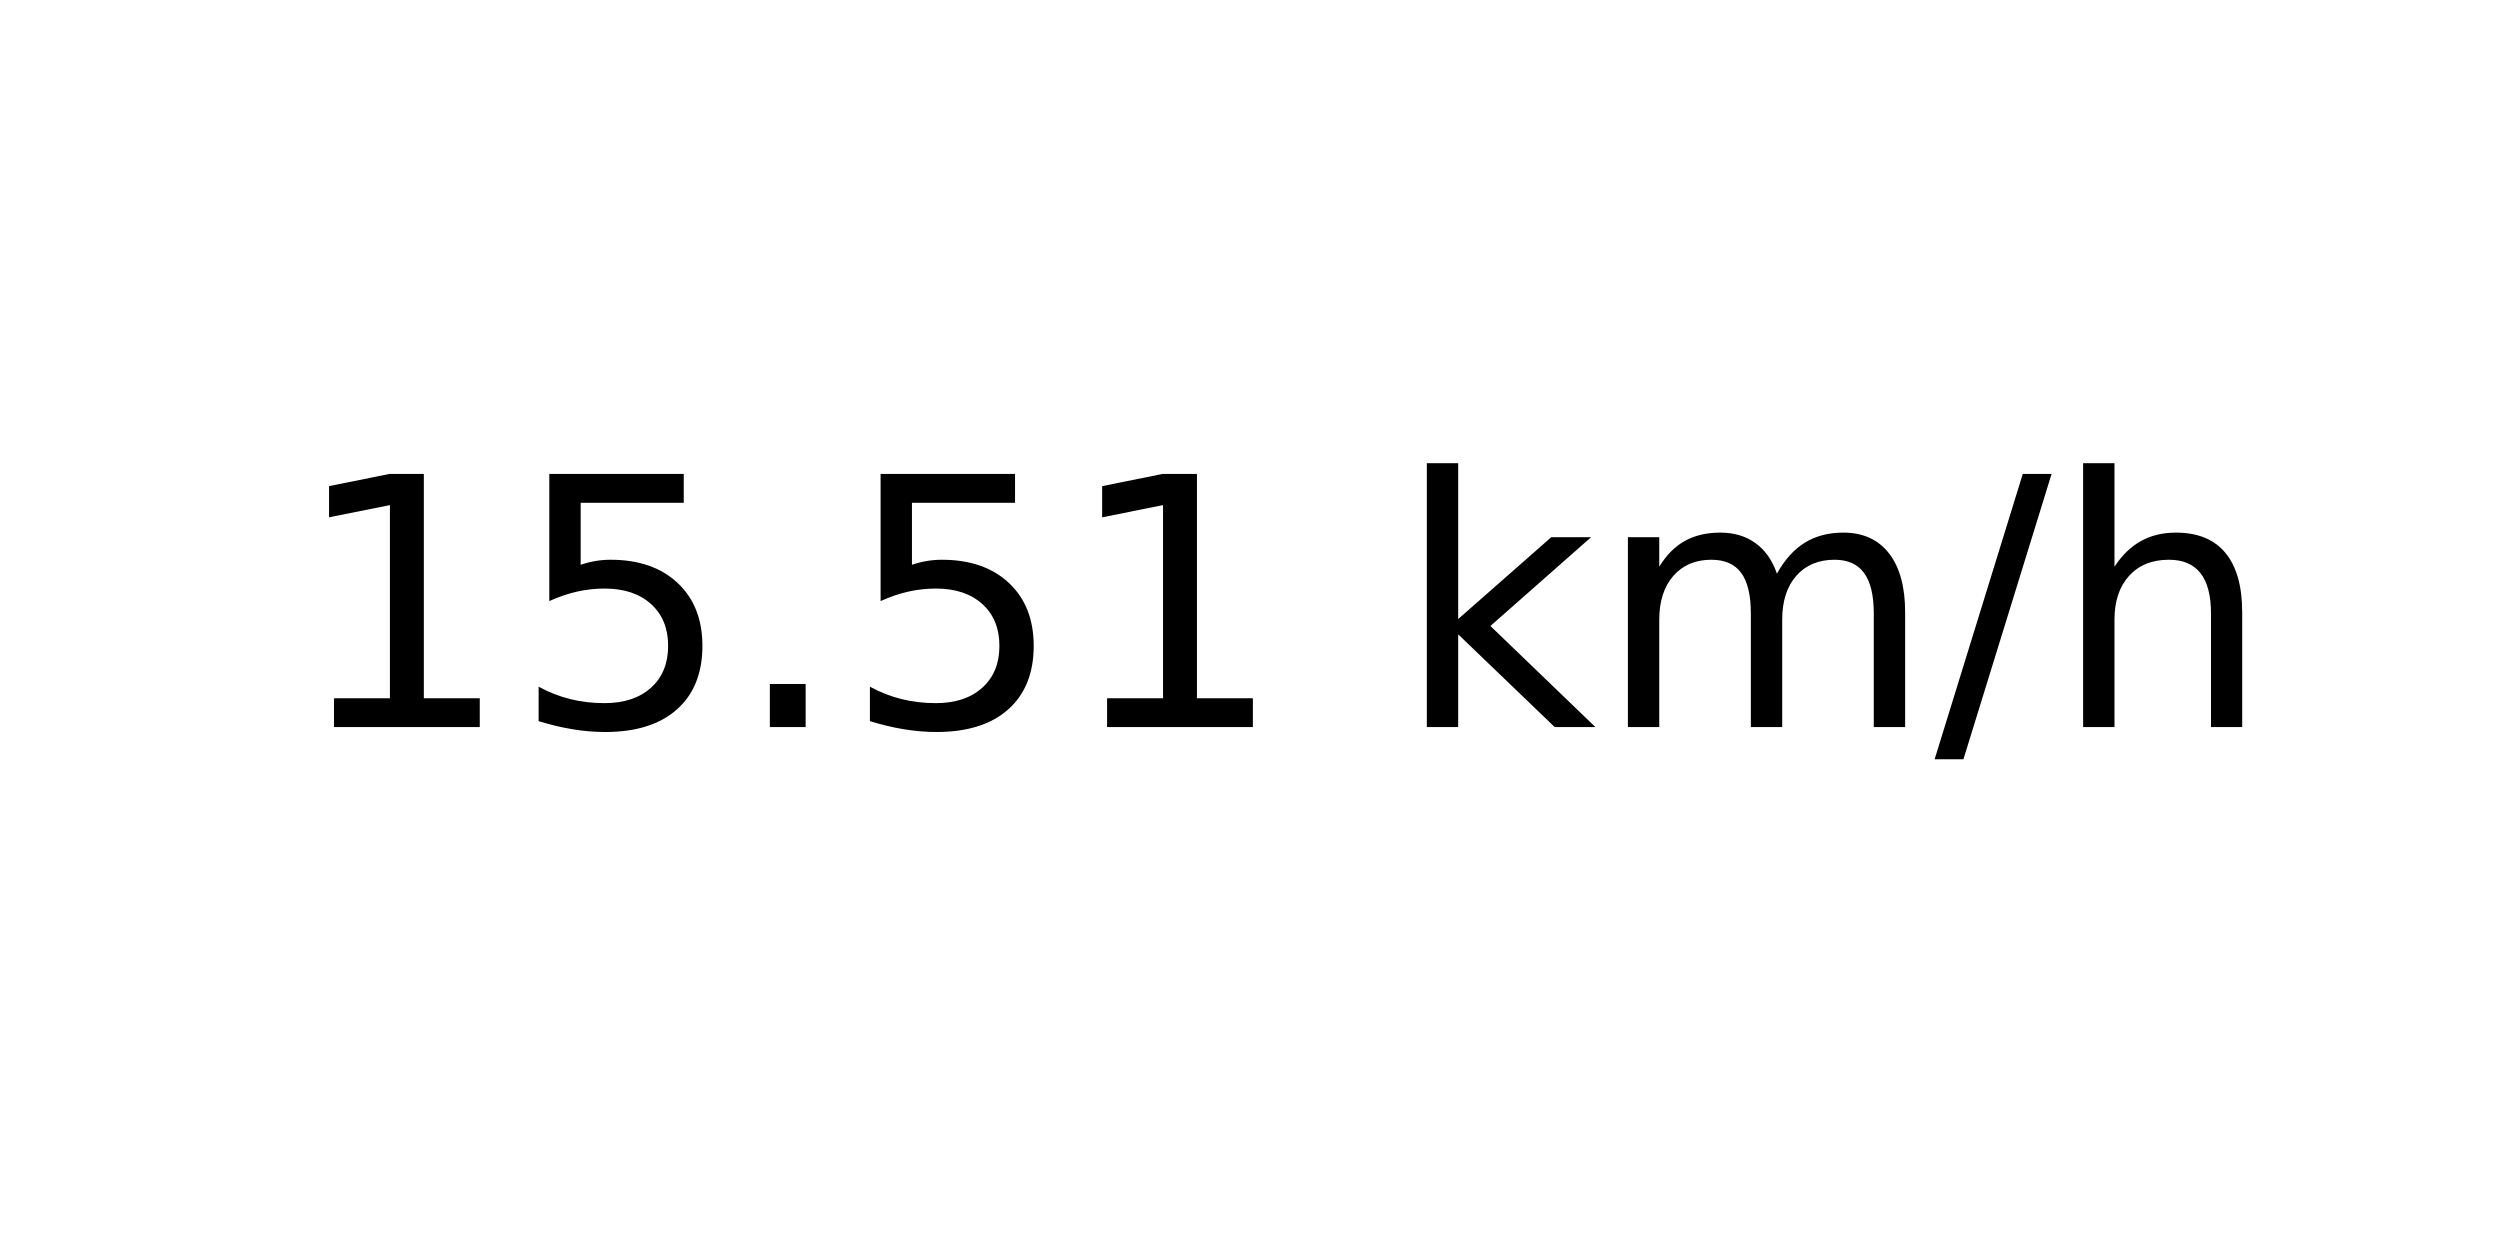
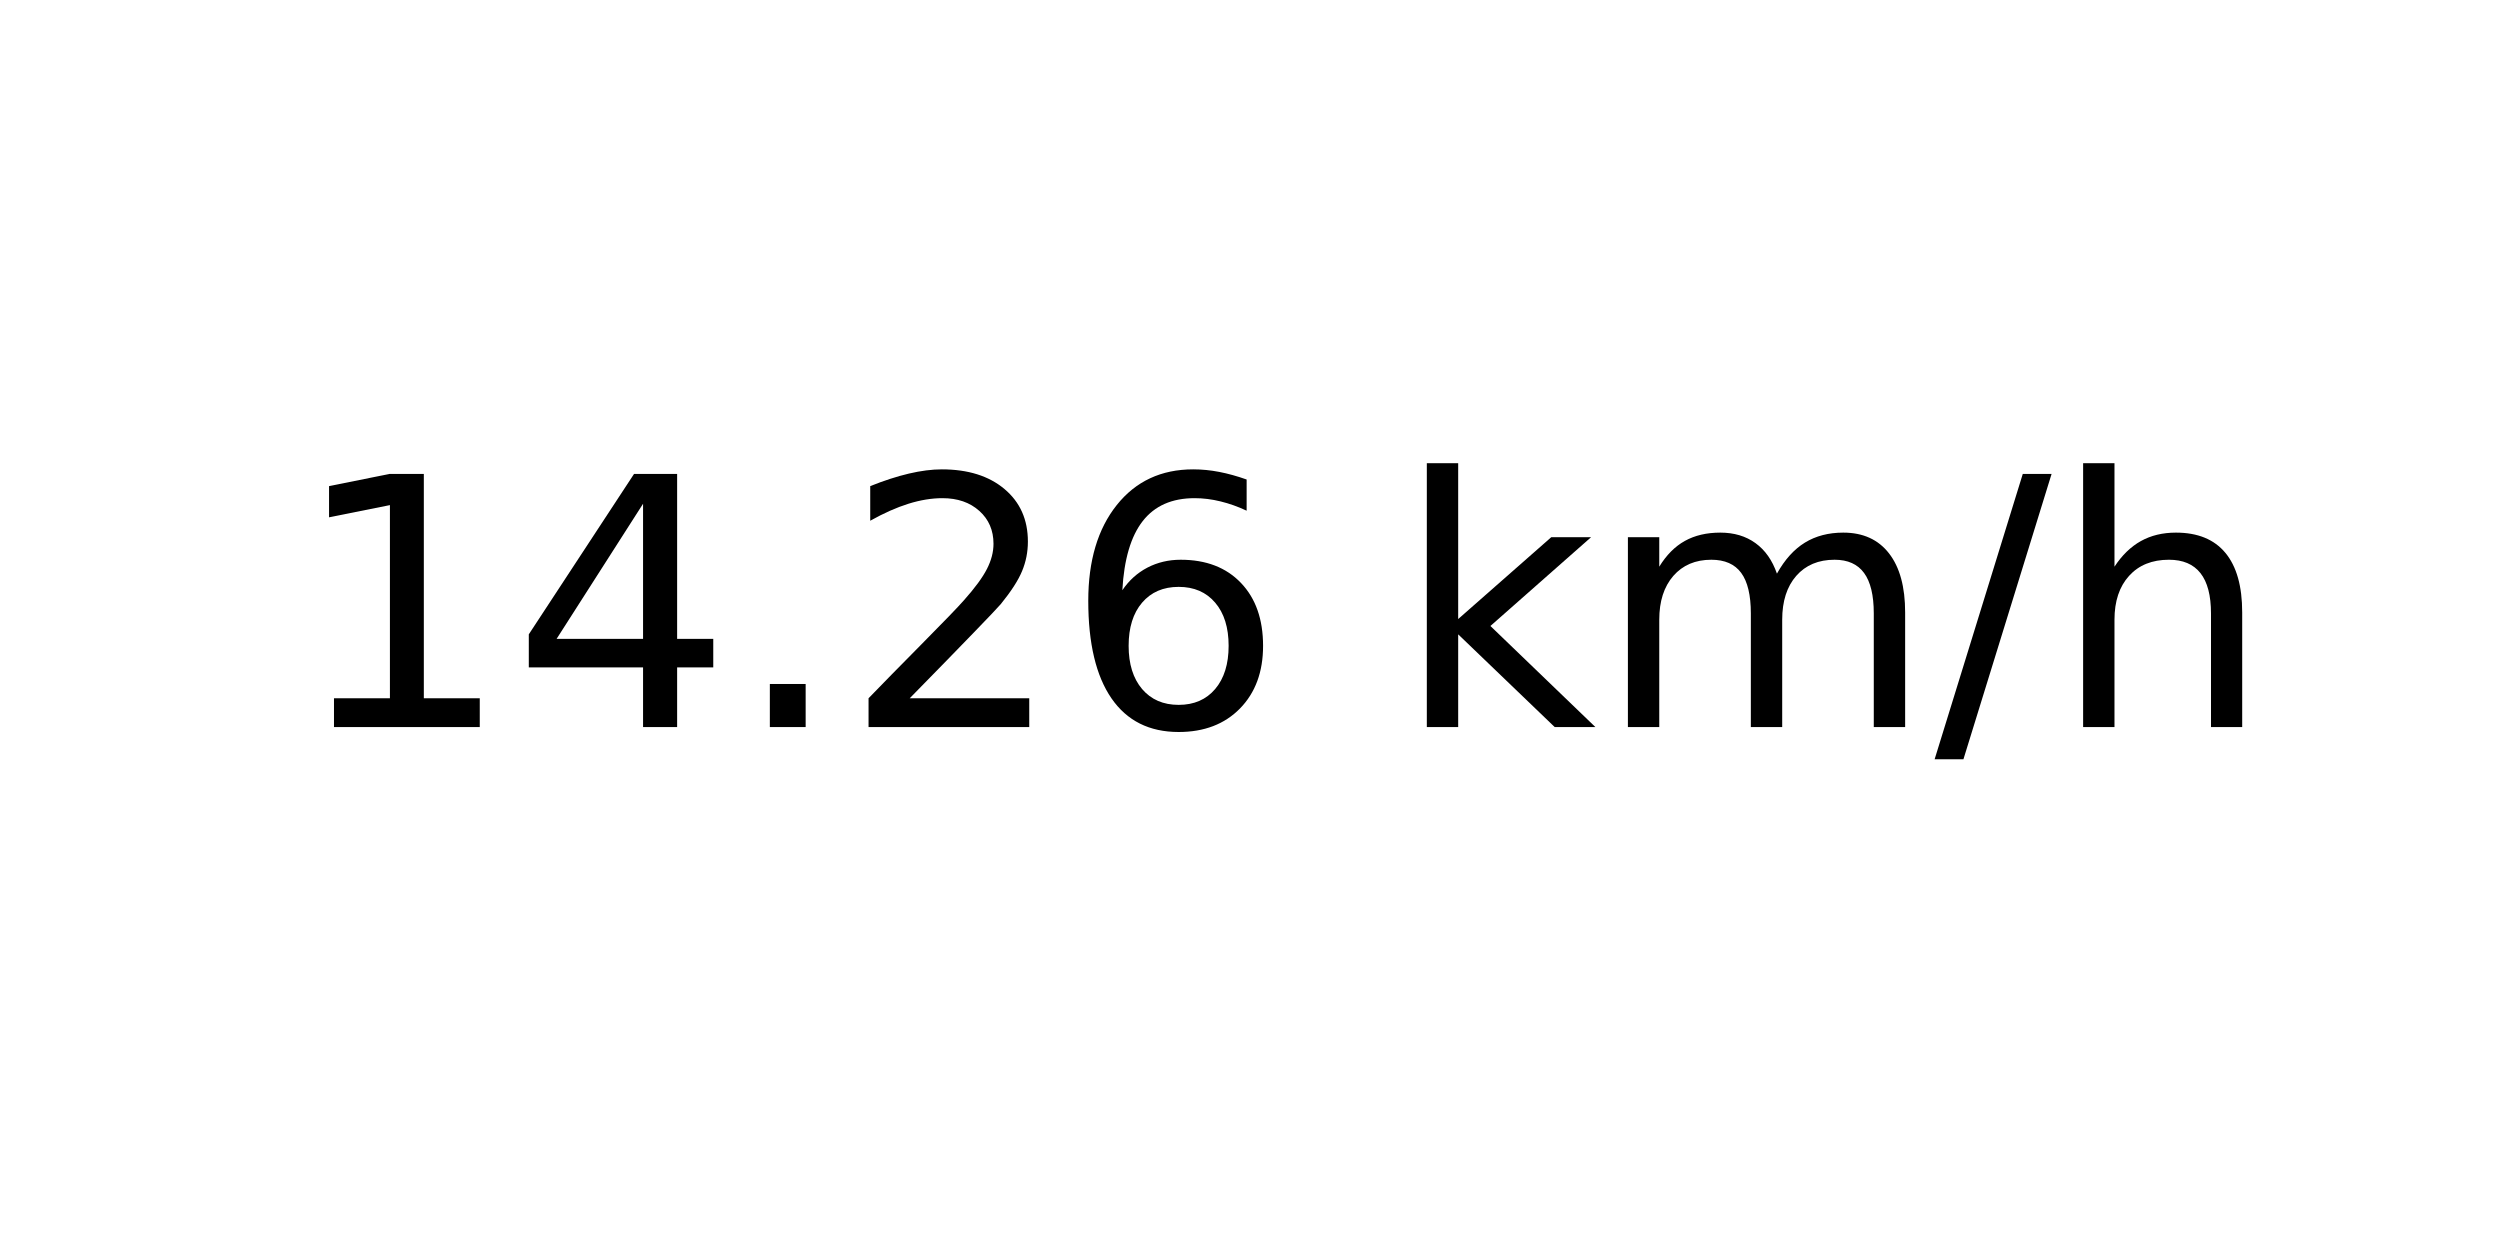
<svg xmlns="http://www.w3.org/2000/svg" xmlns:xlink="http://www.w3.org/1999/xlink" width="72pt" height="36pt" viewBox="0 0 72 36" version="1.1">
  <defs>
    <style type="text/css">*{stroke-linejoin: round; stroke-linecap: butt}</style>
  </defs>
  <g id="figure_1">
    <g id="axes_1">
      <g id="text_1">
        <g transform="translate(8.378125 20.93937) scale(0.1 -0.1)">
          <defs>
            <path id="DejaVuSans-31" d="M 794 531  L 1825 531  L 1825 4091  L 703 3866  L 703 4441  L 1819 4666  L 2450 4666  L 2450 531  L 3481 531  L 3481 0  L 794 0  L 794 531  z " transform="scale(0.015625)" />
-             <path id="DejaVuSans-35" d="M 691 4666  L 3169 4666  L 3169 4134  L 1269 4134  L 1269 2991  Q 1406 3038 1543 3061  Q 1681 3084 1819 3084  Q 2600 3084 3056 2656  Q 3513 2228 3513 1497  Q 3513 744 3044 326  Q 2575 -91 1722 -91  Q 1428 -91 1123 -41  Q 819 9 494 109  L 494 744  Q 775 591 1075 516  Q 1375 441 1709 441  Q 2250 441 2565 725  Q 2881 1009 2881 1497  Q 2881 1984 2565 2268  Q 2250 2553 1709 2553  Q 1456 2553 1204 2497  Q 953 2441 691 2322  L 691 4666  z " transform="scale(0.015625)" />
+             <path id="DejaVuSans-34" d="M 2419 4116  L 825 1625  L 2419 1625  L 2419 4116  z M 2253 4666  L 3047 4666  L 3047 1625  L 3713 1625  L 3713 1100  L 3047 1100  L 3047 0  L 2419 0  L 2419 1100  L 313 1100  L 313 1709  L 2253 4666  z " transform="scale(0.015625)" />
            <path id="DejaVuSans-2e" d="M 684 794  L 1344 794  L 1344 0  L 684 0  L 684 794  z " transform="scale(0.015625)" />
+             <path id="DejaVuSans-32" d="M 1228 531  L 3431 531  L 3431 0  L 469 0  L 469 531  Q 828 903 1448 1529  Q 2069 2156 2228 2338  Q 2531 2678 2651 2914  Q 2772 3150 2772 3378  Q 2772 3750 2511 3984  Q 2250 4219 1831 4219  Q 1534 4219 1204 4116  Q 875 4013 500 3803  L 500 4441  Q 881 4594 1212 4672  Q 1544 4750 1819 4750  Q 2544 4750 2975 4387  Q 3406 4025 3406 3419  Q 3406 3131 3298 2873  Q 3191 2616 2906 2266  Q 2828 2175 2409 1742  Q 1991 1309 1228 531  z " transform="scale(0.015625)" />
+             <path id="DejaVuSans-36" d="M 2113 2584  Q 1688 2584 1439 2293  Q 1191 2003 1191 1497  Q 1191 994 1439 701  Q 1688 409 2113 409  Q 2538 409 2786 701  Q 3034 994 3034 1497  Q 3034 2003 2786 2293  Q 2538 2584 2113 2584  z M 3366 4563  L 3366 3988  Q 3128 4100 2886 4159  Q 2644 4219 2406 4219  Q 1781 4219 1451 3797  Q 1122 3375 1075 2522  Q 1259 2794 1537 2939  Q 1816 3084 2150 3084  Q 2853 3084 3261 2657  Q 3669 2231 3669 1497  Q 3669 778 3244 343  Q 2819 -91 2113 -91  Q 1303 -91 875 529  Q 447 1150 447 2328  Q 447 3434 972 4092  Q 1497 4750 2381 4750  Q 2619 4750 2861 4703  Q 3103 4656 3366 4563  z " transform="scale(0.015625)" />
            <path id="DejaVuSans-20" transform="scale(0.015625)" />
            <path id="DejaVuSans-6b" d="M 581 4863  L 1159 4863  L 1159 1991  L 2875 3500  L 3609 3500  L 1753 1863  L 3688 0  L 2938 0  L 1159 1709  L 1159 0  L 581 0  L 581 4863  z " transform="scale(0.015625)" />
            <path id="DejaVuSans-6d" d="M 3328 2828  Q 3544 3216 3844 3400  Q 4144 3584 4550 3584  Q 5097 3584 5394 3201  Q 5691 2819 5691 2113  L 5691 0  L 5113 0  L 5113 2094  Q 5113 2597 4934 2840  Q 4756 3084 4391 3084  Q 3944 3084 3684 2787  Q 3425 2491 3425 1978  L 3425 0  L 2847 0  L 2847 2094  Q 2847 2600 2669 2842  Q 2491 3084 2119 3084  Q 1678 3084 1418 2786  Q 1159 2488 1159 1978  L 1159 0  L 581 0  L 581 3500  L 1159 3500  L 1159 2956  Q 1356 3278 1631 3431  Q 1906 3584 2284 3584  Q 2666 3584 2933 3390  Q 3200 3197 3328 2828  z " transform="scale(0.015625)" />
            <path id="DejaVuSans-2f" d="M 1625 4666  L 2156 4666  L 531 -594  L 0 -594  L 1625 4666  z " transform="scale(0.015625)" />
            <path id="DejaVuSans-68" d="M 3513 2113  L 3513 0  L 2938 0  L 2938 2094  Q 2938 2591 2744 2837  Q 2550 3084 2163 3084  Q 1697 3084 1428 2787  Q 1159 2491 1159 1978  L 1159 0  L 581 0  L 581 4863  L 1159 4863  L 1159 2956  Q 1366 3272 1645 3428  Q 1925 3584 2291 3584  Q 2894 3584 3203 3211  Q 3513 2838 3513 2113  z " transform="scale(0.015625)" />
          </defs>
          <use xlink:href="#DejaVuSans-31" />
-           <use xlink:href="#DejaVuSans-35" x="63.623" />
+           <use xlink:href="#DejaVuSans-34" x="63.623" />
          <use xlink:href="#DejaVuSans-2e" x="127.246" />
-           <use xlink:href="#DejaVuSans-35" x="159.033" />
-           <use xlink:href="#DejaVuSans-31" x="222.656" />
+           <use xlink:href="#DejaVuSans-32" x="159.033" />
+           <use xlink:href="#DejaVuSans-36" x="222.656" />
          <use xlink:href="#DejaVuSans-20" x="286.279" />
          <use xlink:href="#DejaVuSans-6b" x="318.066" />
          <use xlink:href="#DejaVuSans-6d" x="375.977" />
          <use xlink:href="#DejaVuSans-2f" x="473.389" />
          <use xlink:href="#DejaVuSans-68" x="507.08" />
        </g>
      </g>
    </g>
  </g>
</svg>
